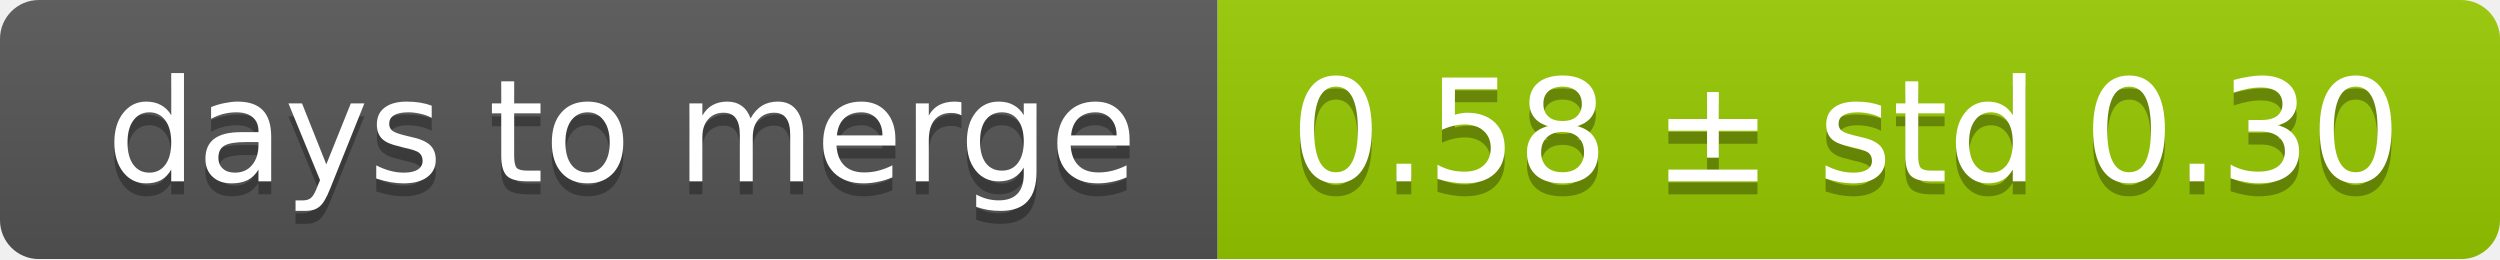
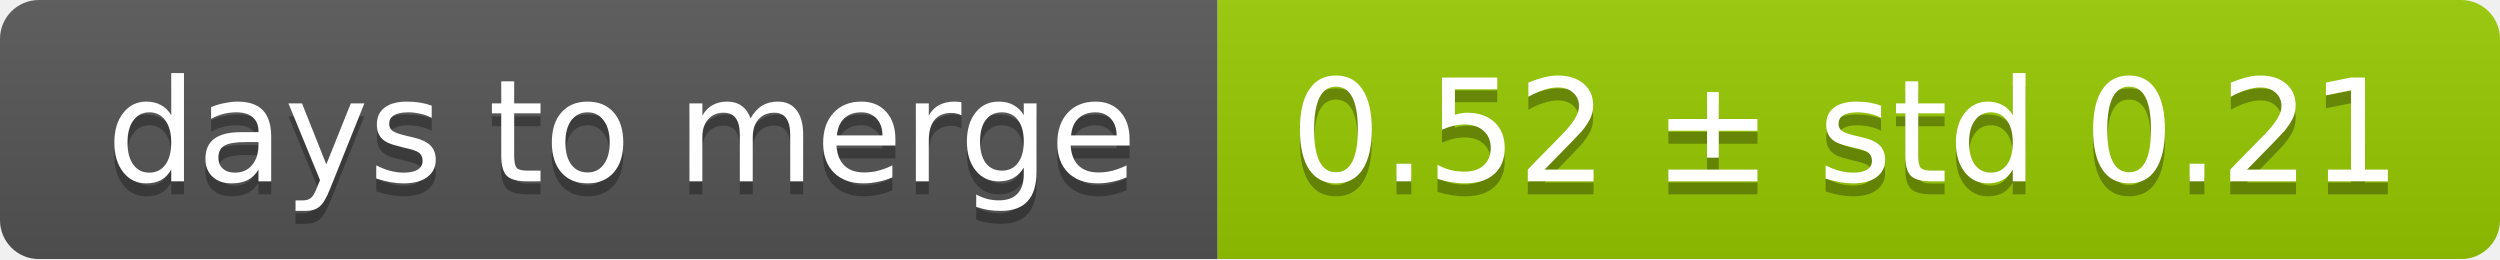
<svg xmlns="http://www.w3.org/2000/svg" width="193" height="20">
  <linearGradient id="smooth" x2="0" y2="100%">
    <stop offset="0" stop-color="#bbb" stop-opacity=".1" />
    <stop offset="1" stop-opacity=".1" />
  </linearGradient>
  <mask id="round">
    <rect width="193" height="20" rx="3" fill="#fff" />
  </mask>
  <g mask="url(#round)">
    <rect width="94" height="20" fill="#555" />
    <rect x="94" width="99" height="20" fill="#97ca00" />
    <rect width="193" height="20" fill="url(#smooth)" />
  </g>
  <g fill="#fff" text-anchor="middle" font-family="DejaVu Sans,Verdana,Geneva,sans-serif" font-size="11">
    <text x="48" y="15" fill="#010101" fill-opacity=".3">days to merge</text>
    <text x="48" y="14">days to merge</text>
-     <text x="142.5" y="15" fill="#010101" fill-opacity=".3">0.58 ± std 0.30</text>
-     <text x="142.5" y="14">0.58 ± std 0.30</text>
+     <text x="142.5" y="15" fill="#010101" fill-opacity=".3">0.52 ± std 0.21</text>
+     <text x="142.5" y="14">0.52 ± std 0.21</text>
  </g>
</svg>
